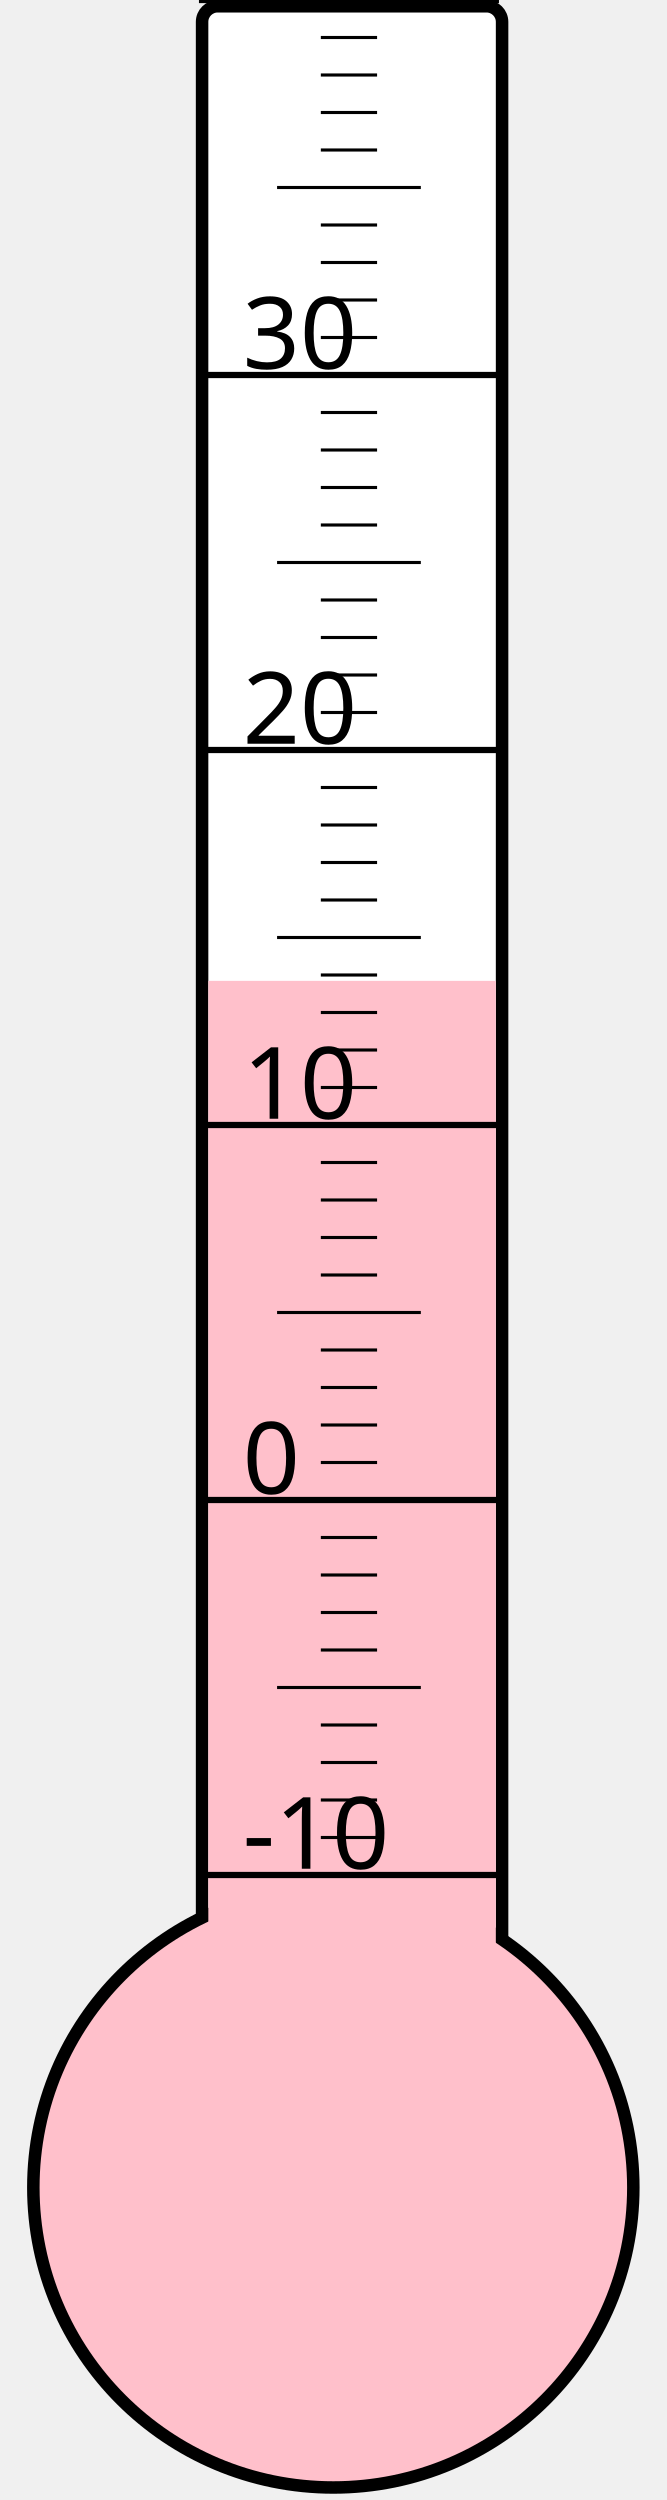
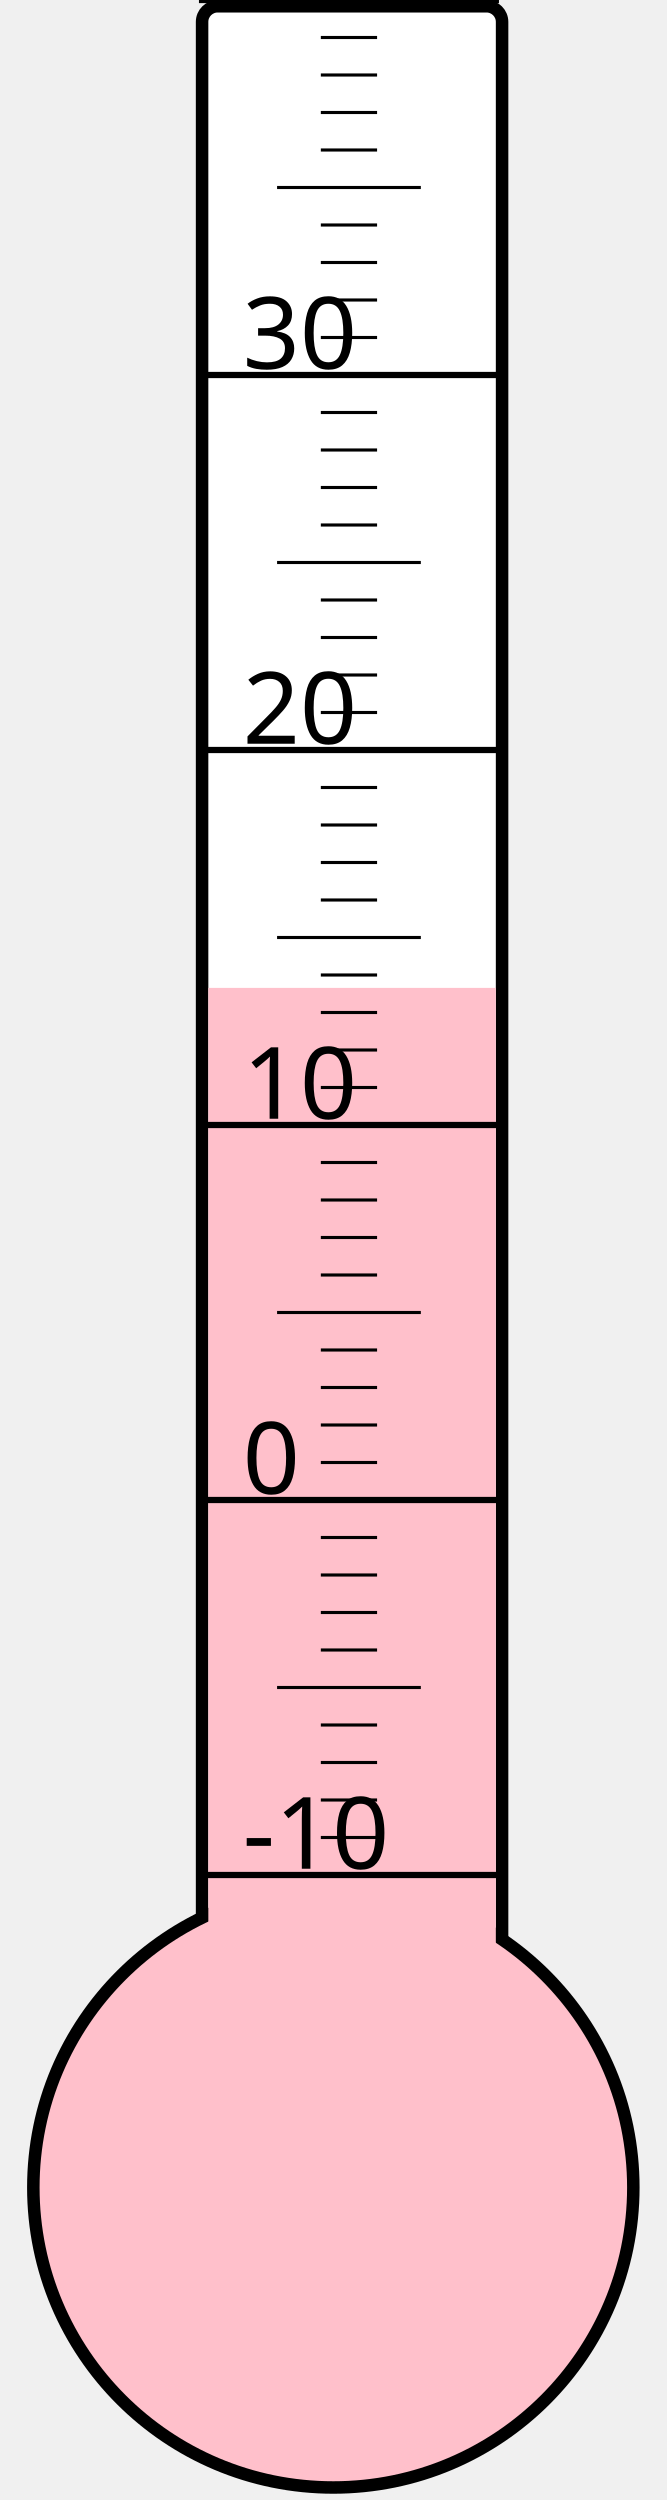
<svg xmlns="http://www.w3.org/2000/svg" width="40px" height="150px" viewBox="0 0 200 800">
  <rect width="200" height="800" x="0" y="0" style="fill: #ffffeb; fill-opacity: 0;" />
  <rect width="96" height="680" x="58" y="2" rx="5" ry="5" style="fill: white; fill-opacity: 1; stroke: black; stroke-width: 4;" />
  <circle cx="100" cy="700" r="96" style="fill: pink; stroke: black; stroke-width: 4;" />
-   <rect width="92" height="386.125" x="60" y="313.875" style="fill: pink; fill-opacity: 1; stroke-width: 0;" />
+   <rect width="92" height="383.875" x="60" y="316.125" style="fill: pink; fill-opacity: 1; stroke-width: 0;" />
  <text x="71" y="598" style="font-family: sans-serif; font-size: 24pt;">-10</text>
  <text x="71" y="478" style="font-family: sans-serif; font-size: 24pt;">0</text>
  <text x="71" y="358" style="font-family: sans-serif; font-size: 24pt;">10</text>
  <text x="71" y="238" style="font-family: sans-serif; font-size: 24pt;">20</text>
  <text x="71" y="118" style="font-family: sans-serif; font-size: 24pt;">30</text>
  <g style="stroke: black;">
    <line x1="57" y1="600" x2="153" y2="600" style="stroke-width: 2;" />
    <line x1="96" y1="588" x2="114" y2="588" style="stroke-width: 1;" />
    <line x1="96" y1="576" x2="114" y2="576" style="stroke-width: 1;" />
    <line x1="96" y1="564" x2="114" y2="564" style="stroke-width: 1;" />
    <line x1="96" y1="552" x2="114" y2="552" style="stroke-width: 1;" />
    <line x1="82" y1="540" x2="128" y2="540" style="stroke-width: 1;" />
    <line x1="96" y1="528" x2="114" y2="528" style="stroke-width: 1;" />
    <line x1="96" y1="516" x2="114" y2="516" style="stroke-width: 1;" />
    <line x1="96" y1="504" x2="114" y2="504" style="stroke-width: 1;" />
    <line x1="96" y1="492" x2="114" y2="492" style="stroke-width: 1;" />
    <line x1="57" y1="480" x2="153" y2="480" style="stroke-width: 2;" />
    <line x1="96" y1="468" x2="114" y2="468" style="stroke-width: 1;" />
    <line x1="96" y1="456" x2="114" y2="456" style="stroke-width: 1;" />
    <line x1="96" y1="444" x2="114" y2="444" style="stroke-width: 1;" />
    <line x1="96" y1="432" x2="114" y2="432" style="stroke-width: 1;" />
    <line x1="82" y1="420" x2="128" y2="420" style="stroke-width: 1;" />
    <line x1="96" y1="408" x2="114" y2="408" style="stroke-width: 1;" />
    <line x1="96" y1="396" x2="114" y2="396" style="stroke-width: 1;" />
    <line x1="96" y1="384" x2="114" y2="384" style="stroke-width: 1;" />
    <line x1="96" y1="372" x2="114" y2="372" style="stroke-width: 1;" />
    <line x1="57" y1="360" x2="153" y2="360" style="stroke-width: 2;" />
    <line x1="96" y1="348" x2="114" y2="348" style="stroke-width: 1;" />
    <line x1="96" y1="336" x2="114" y2="336" style="stroke-width: 1;" />
    <line x1="96" y1="324" x2="114" y2="324" style="stroke-width: 1;" />
    <line x1="96" y1="312" x2="114" y2="312" style="stroke-width: 1;" />
    <line x1="82" y1="300" x2="128" y2="300" style="stroke-width: 1;" />
    <line x1="96" y1="288" x2="114" y2="288" style="stroke-width: 1;" />
    <line x1="96" y1="276" x2="114" y2="276" style="stroke-width: 1;" />
    <line x1="96" y1="264" x2="114" y2="264" style="stroke-width: 1;" />
    <line x1="96" y1="252" x2="114" y2="252" style="stroke-width: 1;" />
    <line x1="57" y1="240" x2="153" y2="240" style="stroke-width: 2;" />
    <line x1="96" y1="228" x2="114" y2="228" style="stroke-width: 1;" />
    <line x1="96" y1="216" x2="114" y2="216" style="stroke-width: 1;" />
    <line x1="96" y1="204" x2="114" y2="204" style="stroke-width: 1;" />
    <line x1="96" y1="192" x2="114" y2="192" style="stroke-width: 1;" />
    <line x1="82" y1="180" x2="128" y2="180" style="stroke-width: 1;" />
    <line x1="96" y1="168" x2="114" y2="168" style="stroke-width: 1;" />
    <line x1="96" y1="156" x2="114" y2="156" style="stroke-width: 1;" />
    <line x1="96" y1="144" x2="114" y2="144" style="stroke-width: 1;" />
    <line x1="96" y1="132" x2="114" y2="132" style="stroke-width: 1;" />
    <line x1="57" y1="120" x2="153" y2="120" style="stroke-width: 2;" />
    <line x1="96" y1="108" x2="114" y2="108" style="stroke-width: 1;" />
    <line x1="96" y1="96" x2="114" y2="96" style="stroke-width: 1;" />
    <line x1="96" y1="84" x2="114" y2="84" style="stroke-width: 1;" />
    <line x1="96" y1="72" x2="114" y2="72" style="stroke-width: 1;" />
    <line x1="82" y1="60" x2="128" y2="60" style="stroke-width: 1;" />
    <line x1="96" y1="48" x2="114" y2="48" style="stroke-width: 1;" />
    <line x1="96" y1="36" x2="114" y2="36" style="stroke-width: 1;" />
    <line x1="96" y1="24" x2="114" y2="24" style="stroke-width: 1;" />
    <line x1="96" y1="12" x2="114" y2="12" style="stroke-width: 1;" />
    <line x1="57" y1="0" x2="153" y2="0" style="stroke-width: 2;" />
  </g>
</svg>
